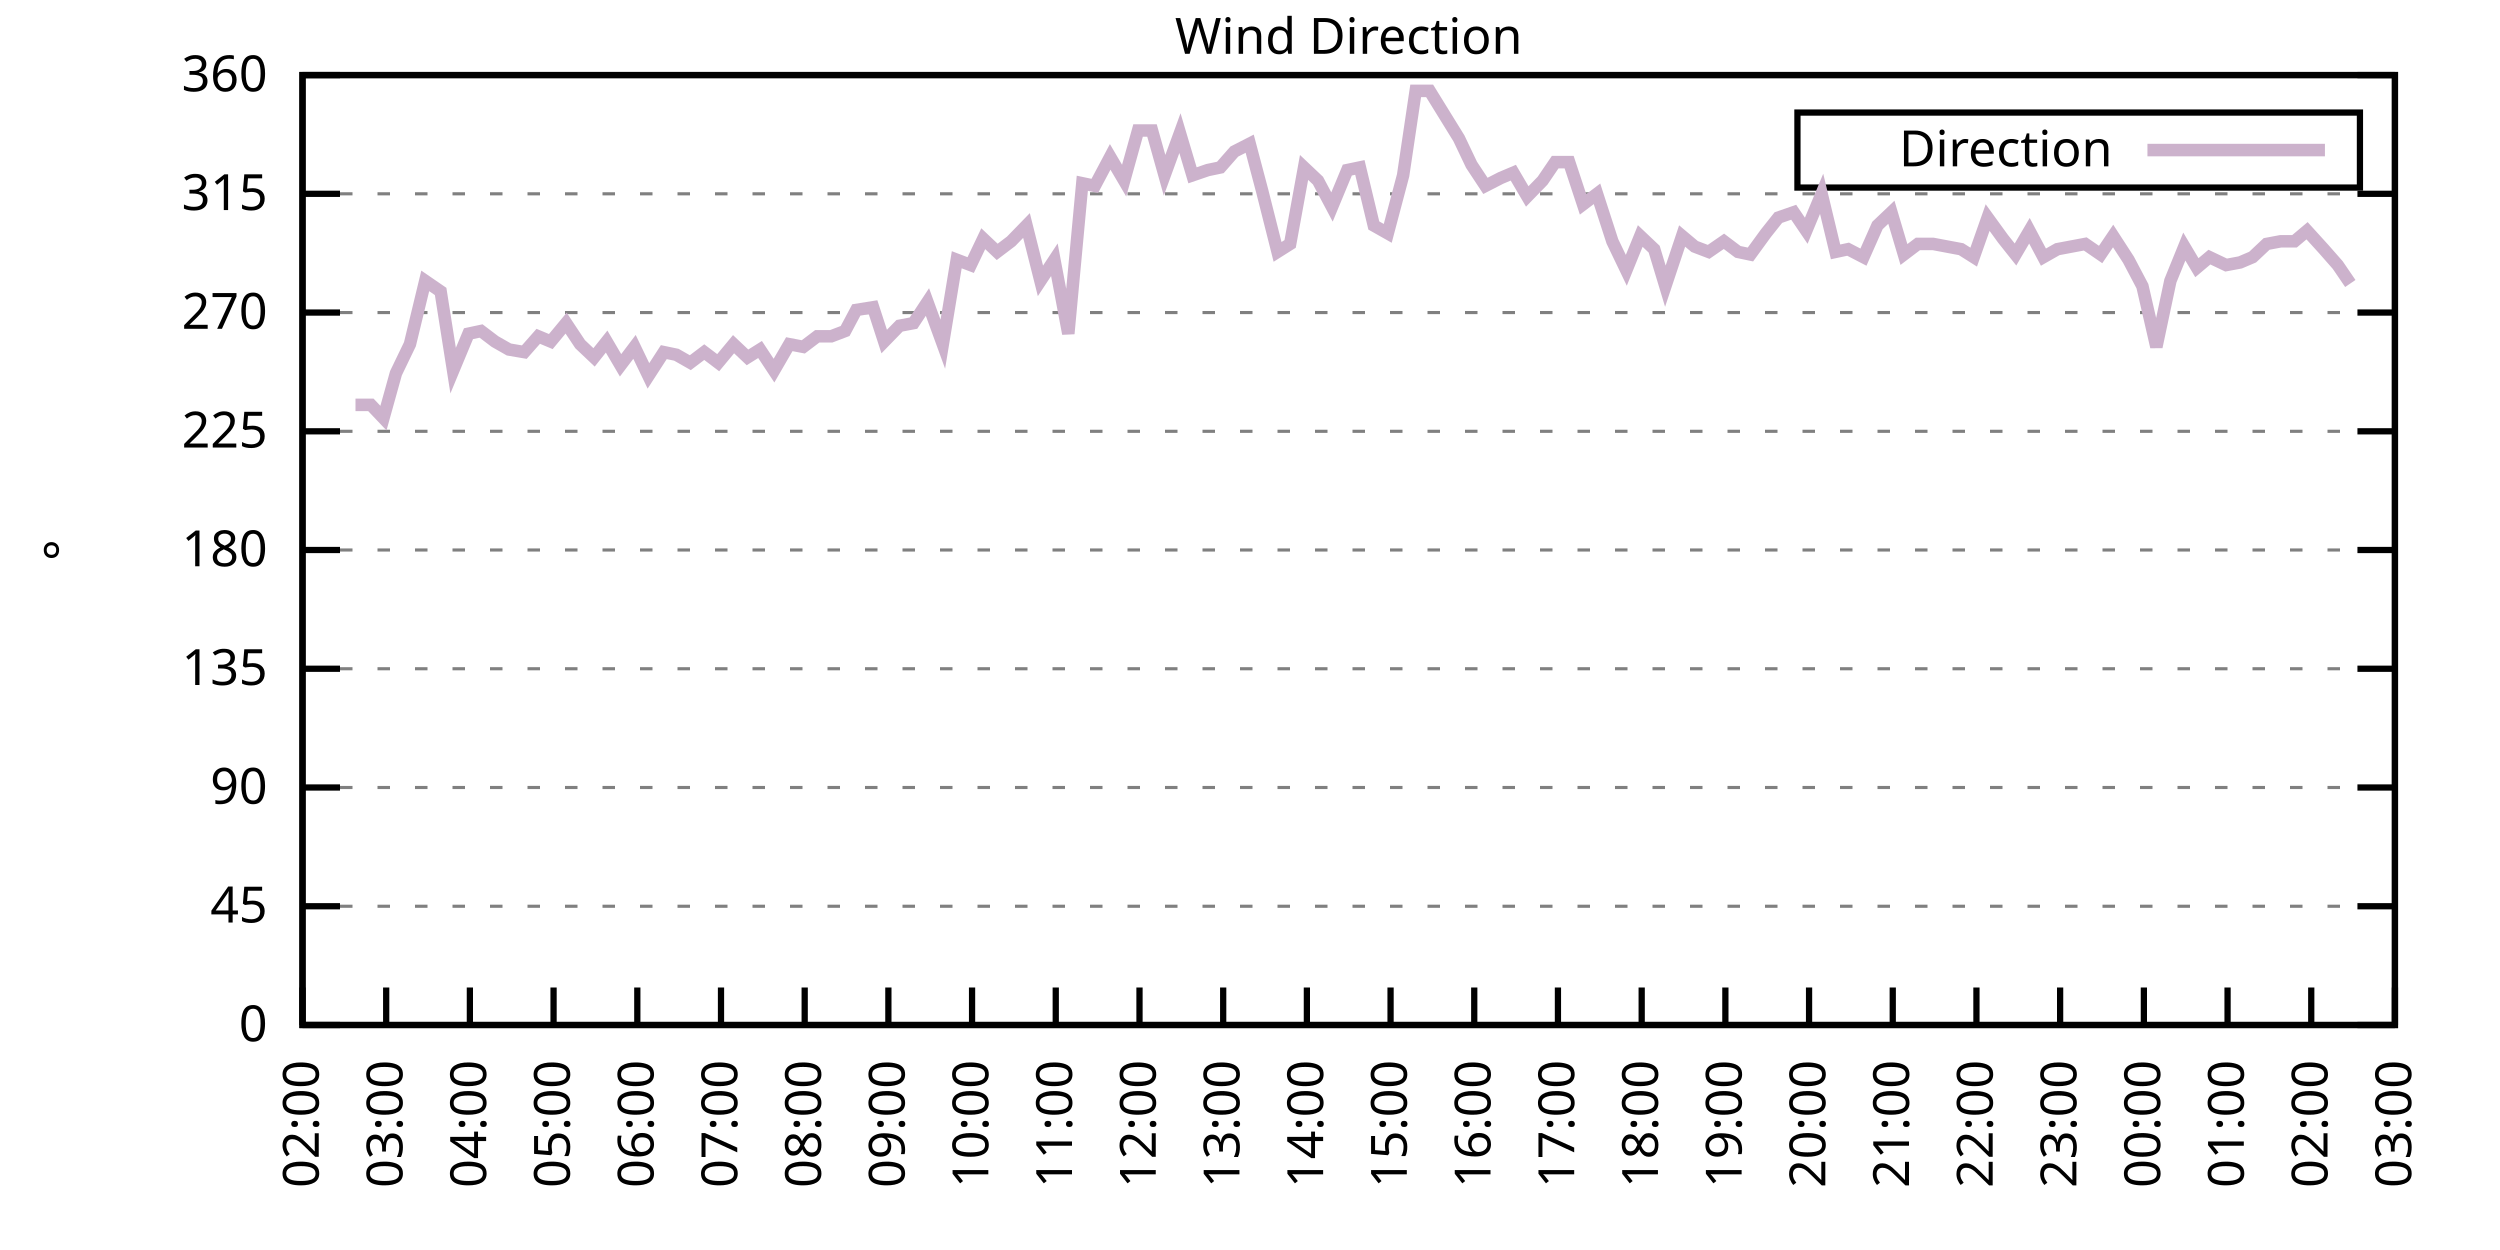
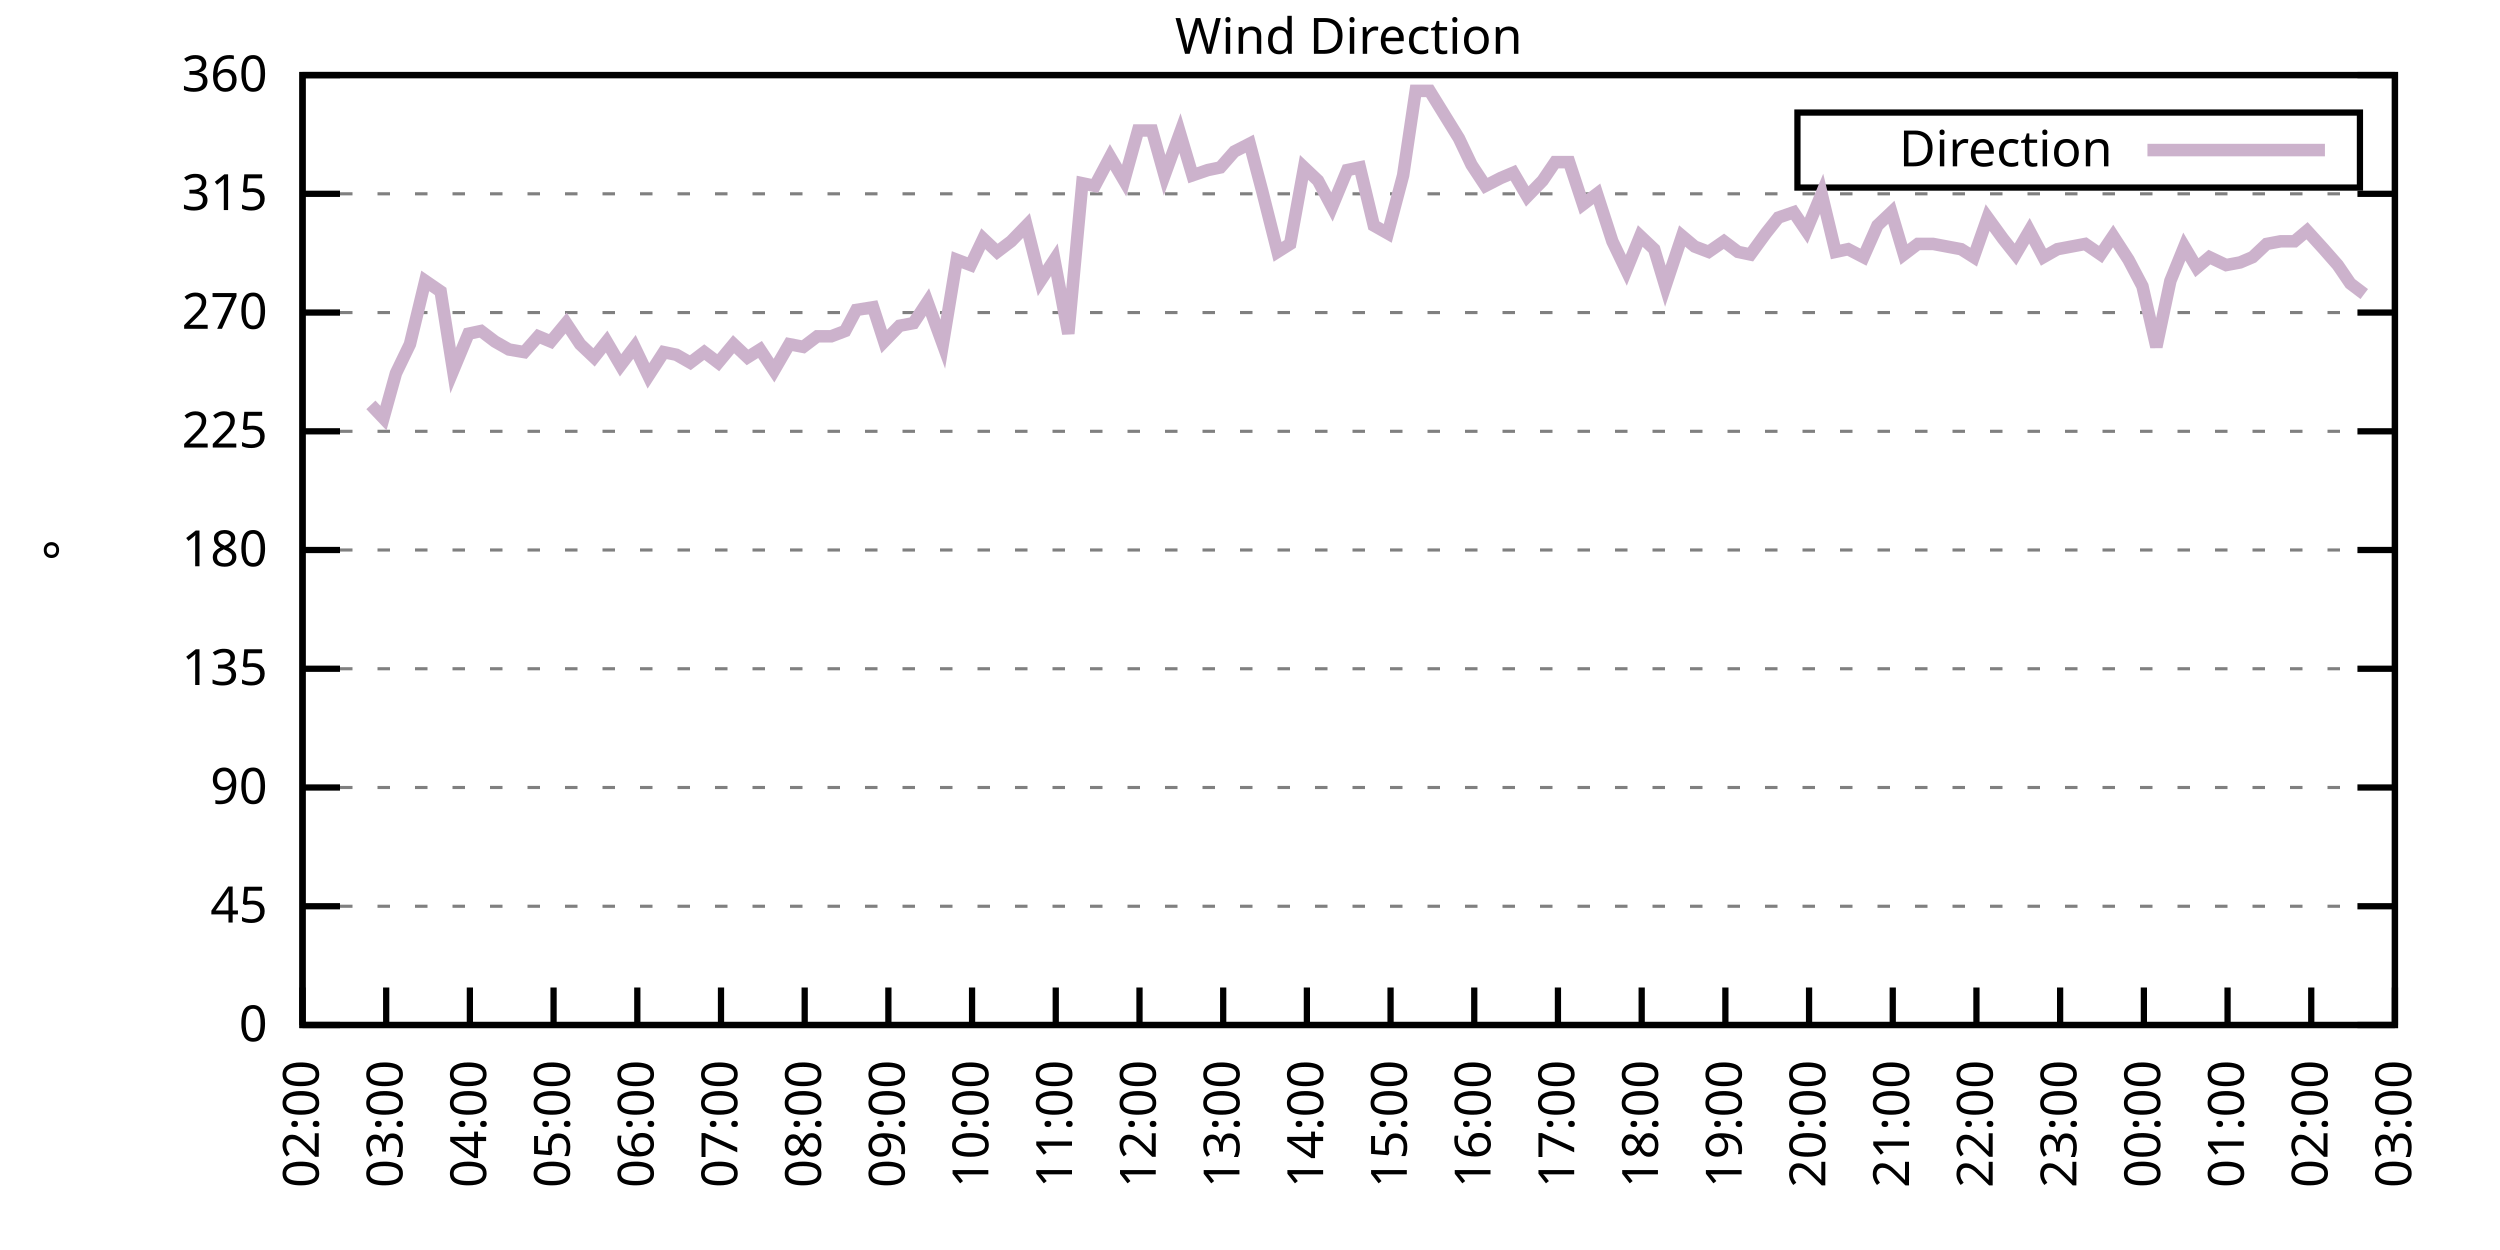
<svg xmlns="http://www.w3.org/2000/svg" xmlns:xlink="http://www.w3.org/1999/xlink" width="400" height="200" viewBox="0 0 400 200">
  <g id="gnuplot_canvas">
    <rect x="0" y="0" width="400" height="200" fill="none" />
    <defs>
      <circle id="gpDot" r="0.5" stroke-width="0.5" stroke="currentColor" />
      <path id="gpPt0" stroke-width="0.333" stroke="currentColor" d="M-1,0 h2 M0,-1 v2" />
      <path id="gpPt1" stroke-width="0.333" stroke="currentColor" d="M-1,-1 L1,1 M1,-1 L-1,1" />
      <path id="gpPt2" stroke-width="0.333" stroke="currentColor" d="M-1,0 L1,0 M0,-1 L0,1 M-1,-1 L1,1 M-1,1 L1,-1" />
      <rect id="gpPt3" stroke-width="0.333" stroke="currentColor" x="-1" y="-1" width="2" height="2" />
      <rect id="gpPt4" stroke-width="0.333" stroke="currentColor" fill="currentColor" x="-1" y="-1" width="2" height="2" />
      <circle id="gpPt5" stroke-width="0.333" stroke="currentColor" cx="0" cy="0" r="1" />
      <use xlink:href="#gpPt5" id="gpPt6" fill="currentColor" stroke="none" />
      <path id="gpPt7" stroke-width="0.333" stroke="currentColor" d="M0,-1.33 L-1.33,0.67 L1.33,0.67 z" />
      <use xlink:href="#gpPt7" id="gpPt8" fill="currentColor" stroke="none" />
      <use xlink:href="#gpPt7" id="gpPt9" stroke="currentColor" transform="rotate(180)" />
      <use xlink:href="#gpPt9" id="gpPt10" fill="currentColor" stroke="none" />
      <use xlink:href="#gpPt3" id="gpPt11" stroke="currentColor" transform="rotate(45)" />
      <use xlink:href="#gpPt11" id="gpPt12" fill="currentColor" stroke="none" />
      <path id="gpPt13" stroke-width="0.333" stroke="currentColor" d="M0,1.330 L1.265,0.411 L0.782,-1.067 L-0.782,-1.076 L-1.265,0.411 z" />
      <use xlink:href="#gpPt13" id="gpPt14" fill="currentColor" stroke="none" />
      <filter id="textbox" filterUnits="objectBoundingBox" x="0" y="0" height="1" width="1">
        <feFlood flood-color="white" flood-opacity="1" result="bgnd" />
        <feComposite in="SourceGraphic" in2="bgnd" operator="atop" />
      </filter>
      <filter id="greybox" filterUnits="objectBoundingBox" x="0" y="0" height="1" width="1">
        <feFlood flood-color="lightgrey" flood-opacity="1" result="grey" />
        <feComposite in="SourceGraphic" in2="grey" operator="atop" />
      </filter>
    </defs>
    <g fill="none" color="white" stroke="currentColor" stroke-width="1.00" stroke-linecap="butt" stroke-linejoin="miter">
</g>
    <g fill="none" color="black" stroke="currentColor" stroke-width="1.00" stroke-linecap="butt" stroke-linejoin="miter">
      <g stroke="none" shape-rendering="crispEdges">
        <polygon fill="rgb(255, 255, 255)" points="48.40,164.00 383.18,164.00 383.18,12.02 48.40,12.02 " />
      </g>
    </g>
    <g fill="none" color="black" stroke="currentColor" stroke-width="1.00" stroke-linecap="butt" stroke-linejoin="miter">
</g>
    <g fill="none" color="black" stroke="black" stroke-width="0.50" stroke-linecap="butt" stroke-linejoin="miter">
</g>
    <g fill="none" color="gray" stroke="currentColor" stroke-width="0.50" stroke-linecap="butt" stroke-linejoin="miter">
      <path stroke="gray" stroke-dasharray="2,4" class="gridline" d="M48.40,164.00 L383.19,164.00  " />
    </g>
    <g fill="none" color="gray" stroke="gray" stroke-width="1.00" stroke-linecap="butt" stroke-linejoin="miter">
</g>
    <g fill="none" color="black" stroke="currentColor" stroke-width="1.00" stroke-linecap="butt" stroke-linejoin="miter">
      <path stroke="black" d="M48.40,164.00 L54.40,164.00 M383.19,164.00 L377.19,164.00  " />
      <g transform="translate(42.80,166.60)" stroke="none" fill="black" font-family="Sans" font-size="8.00" text-anchor="end">
        <text>
          <tspan font-family="Sans"> 0</tspan>
        </text>
      </g>
    </g>
    <g fill="none" color="black" stroke="currentColor" stroke-width="1.00" stroke-linecap="butt" stroke-linejoin="miter">
</g>
    <g fill="none" color="black" stroke="black" stroke-width="0.50" stroke-linecap="butt" stroke-linejoin="miter">
</g>
    <g fill="none" color="gray" stroke="currentColor" stroke-width="0.50" stroke-linecap="butt" stroke-linejoin="miter">
      <path stroke="gray" stroke-dasharray="2,4" class="gridline" d="M48.40,145.00 L383.19,145.00  " />
    </g>
    <g fill="none" color="gray" stroke="gray" stroke-width="1.00" stroke-linecap="butt" stroke-linejoin="miter">
</g>
    <g fill="none" color="black" stroke="currentColor" stroke-width="1.00" stroke-linecap="butt" stroke-linejoin="miter">
      <path stroke="black" d="M48.40,145.00 L54.40,145.00 M383.19,145.00 L377.19,145.00  " />
      <g transform="translate(42.80,147.60)" stroke="none" fill="black" font-family="Sans" font-size="8.00" text-anchor="end">
        <text>
          <tspan font-family="Sans"> 45</tspan>
        </text>
      </g>
    </g>
    <g fill="none" color="black" stroke="currentColor" stroke-width="1.00" stroke-linecap="butt" stroke-linejoin="miter">
</g>
    <g fill="none" color="black" stroke="black" stroke-width="0.50" stroke-linecap="butt" stroke-linejoin="miter">
</g>
    <g fill="none" color="gray" stroke="currentColor" stroke-width="0.50" stroke-linecap="butt" stroke-linejoin="miter">
      <path stroke="gray" stroke-dasharray="2,4" class="gridline" d="M48.40,126.00 L383.19,126.00  " />
    </g>
    <g fill="none" color="gray" stroke="gray" stroke-width="1.00" stroke-linecap="butt" stroke-linejoin="miter">
</g>
    <g fill="none" color="black" stroke="currentColor" stroke-width="1.00" stroke-linecap="butt" stroke-linejoin="miter">
      <path stroke="black" d="M48.40,126.00 L54.40,126.00 M383.19,126.00 L377.19,126.00  " />
      <g transform="translate(42.80,128.60)" stroke="none" fill="black" font-family="Sans" font-size="8.00" text-anchor="end">
        <text>
          <tspan font-family="Sans"> 90</tspan>
        </text>
      </g>
    </g>
    <g fill="none" color="black" stroke="currentColor" stroke-width="1.00" stroke-linecap="butt" stroke-linejoin="miter">
</g>
    <g fill="none" color="black" stroke="black" stroke-width="0.50" stroke-linecap="butt" stroke-linejoin="miter">
</g>
    <g fill="none" color="gray" stroke="currentColor" stroke-width="0.50" stroke-linecap="butt" stroke-linejoin="miter">
      <path stroke="gray" stroke-dasharray="2,4" class="gridline" d="M48.40,107.00 L383.19,107.00  " />
    </g>
    <g fill="none" color="gray" stroke="gray" stroke-width="1.00" stroke-linecap="butt" stroke-linejoin="miter">
</g>
    <g fill="none" color="black" stroke="currentColor" stroke-width="1.00" stroke-linecap="butt" stroke-linejoin="miter">
      <path stroke="black" d="M48.40,107.00 L54.40,107.00 M383.19,107.00 L377.19,107.00  " />
      <g transform="translate(42.80,109.60)" stroke="none" fill="black" font-family="Sans" font-size="8.00" text-anchor="end">
        <text>
          <tspan font-family="Sans"> 135</tspan>
        </text>
      </g>
    </g>
    <g fill="none" color="black" stroke="currentColor" stroke-width="1.00" stroke-linecap="butt" stroke-linejoin="miter">
</g>
    <g fill="none" color="black" stroke="black" stroke-width="0.50" stroke-linecap="butt" stroke-linejoin="miter">
</g>
    <g fill="none" color="gray" stroke="currentColor" stroke-width="0.50" stroke-linecap="butt" stroke-linejoin="miter">
      <path stroke="gray" stroke-dasharray="2,4" class="gridline" d="M48.40,88.00 L383.19,88.00  " />
    </g>
    <g fill="none" color="gray" stroke="gray" stroke-width="1.00" stroke-linecap="butt" stroke-linejoin="miter">
</g>
    <g fill="none" color="black" stroke="currentColor" stroke-width="1.00" stroke-linecap="butt" stroke-linejoin="miter">
      <path stroke="black" d="M48.40,88.00 L54.40,88.00 M383.19,88.00 L377.19,88.00  " />
      <g transform="translate(42.80,90.60)" stroke="none" fill="black" font-family="Sans" font-size="8.00" text-anchor="end">
        <text>
          <tspan font-family="Sans"> 180</tspan>
        </text>
      </g>
    </g>
    <g fill="none" color="black" stroke="currentColor" stroke-width="1.00" stroke-linecap="butt" stroke-linejoin="miter">
</g>
    <g fill="none" color="black" stroke="black" stroke-width="0.50" stroke-linecap="butt" stroke-linejoin="miter">
</g>
    <g fill="none" color="gray" stroke="currentColor" stroke-width="0.50" stroke-linecap="butt" stroke-linejoin="miter">
      <path stroke="gray" stroke-dasharray="2,4" class="gridline" d="M48.40,69.01 L383.19,69.01  " />
    </g>
    <g fill="none" color="gray" stroke="gray" stroke-width="1.00" stroke-linecap="butt" stroke-linejoin="miter">
</g>
    <g fill="none" color="black" stroke="currentColor" stroke-width="1.00" stroke-linecap="butt" stroke-linejoin="miter">
      <path stroke="black" d="M48.40,69.01 L54.40,69.01 M383.19,69.01 L377.19,69.01  " />
      <g transform="translate(42.80,71.61)" stroke="none" fill="black" font-family="Sans" font-size="8.00" text-anchor="end">
        <text>
          <tspan font-family="Sans"> 225</tspan>
        </text>
      </g>
    </g>
    <g fill="none" color="black" stroke="currentColor" stroke-width="1.00" stroke-linecap="butt" stroke-linejoin="miter">
</g>
    <g fill="none" color="black" stroke="black" stroke-width="0.50" stroke-linecap="butt" stroke-linejoin="miter">
</g>
    <g fill="none" color="gray" stroke="currentColor" stroke-width="0.50" stroke-linecap="butt" stroke-linejoin="miter">
      <path stroke="gray" stroke-dasharray="2,4" class="gridline" d="M48.40,50.01 L383.19,50.01  " />
    </g>
    <g fill="none" color="gray" stroke="gray" stroke-width="1.00" stroke-linecap="butt" stroke-linejoin="miter">
</g>
    <g fill="none" color="black" stroke="currentColor" stroke-width="1.00" stroke-linecap="butt" stroke-linejoin="miter">
      <path stroke="black" d="M48.40,50.01 L54.40,50.01 M383.19,50.01 L377.19,50.01  " />
      <g transform="translate(42.80,52.61)" stroke="none" fill="black" font-family="Sans" font-size="8.00" text-anchor="end">
        <text>
          <tspan font-family="Sans"> 270</tspan>
        </text>
      </g>
    </g>
    <g fill="none" color="black" stroke="currentColor" stroke-width="1.00" stroke-linecap="butt" stroke-linejoin="miter">
</g>
    <g fill="none" color="black" stroke="black" stroke-width="0.50" stroke-linecap="butt" stroke-linejoin="miter">
</g>
    <g fill="none" color="gray" stroke="currentColor" stroke-width="0.50" stroke-linecap="butt" stroke-linejoin="miter">
      <path stroke="gray" stroke-dasharray="2,4" class="gridline" d="M48.40,31.01 L383.19,31.01  " />
    </g>
    <g fill="none" color="gray" stroke="gray" stroke-width="1.00" stroke-linecap="butt" stroke-linejoin="miter">
</g>
    <g fill="none" color="black" stroke="currentColor" stroke-width="1.00" stroke-linecap="butt" stroke-linejoin="miter">
      <path stroke="black" d="M48.40,31.01 L54.40,31.01 M383.19,31.01 L377.19,31.01  " />
      <g transform="translate(42.80,33.61)" stroke="none" fill="black" font-family="Sans" font-size="8.00" text-anchor="end">
        <text>
          <tspan font-family="Sans"> 315</tspan>
        </text>
      </g>
    </g>
    <g fill="none" color="black" stroke="currentColor" stroke-width="1.00" stroke-linecap="butt" stroke-linejoin="miter">
</g>
    <g fill="none" color="black" stroke="black" stroke-width="0.50" stroke-linecap="butt" stroke-linejoin="miter">
</g>
    <g fill="none" color="gray" stroke="currentColor" stroke-width="0.50" stroke-linecap="butt" stroke-linejoin="miter">
      <path stroke="gray" stroke-dasharray="2,4" class="gridline" d="M48.40,12.01 L383.19,12.01  " />
    </g>
    <g fill="none" color="gray" stroke="gray" stroke-width="1.00" stroke-linecap="butt" stroke-linejoin="miter">
</g>
    <g fill="none" color="black" stroke="currentColor" stroke-width="1.00" stroke-linecap="butt" stroke-linejoin="miter">
      <path stroke="black" d="M48.40,12.01 L54.40,12.01 M383.19,12.01 L377.19,12.01  " />
      <g transform="translate(42.80,14.61)" stroke="none" fill="black" font-family="Sans" font-size="8.00" text-anchor="end">
        <text>
          <tspan font-family="Sans"> 360</tspan>
        </text>
      </g>
    </g>
    <g fill="none" color="black" stroke="currentColor" stroke-width="1.00" stroke-linecap="butt" stroke-linejoin="miter">
      <path stroke="black" d="M48.40,164.00 L48.40,158.00  " />
      <g transform="translate(51.00,169.60) rotate(270.00)" stroke="none" fill="black" font-family="Sans" font-size="8.00" text-anchor="end">
        <text>
          <tspan font-family="Sans">02:00</tspan>
        </text>
      </g>
    </g>
    <g fill="none" color="black" stroke="currentColor" stroke-width="1.00" stroke-linecap="butt" stroke-linejoin="miter">
      <path stroke="black" d="M61.79,164.00 L61.79,158.00  " />
      <g transform="translate(64.39,169.60) rotate(270.00)" stroke="none" fill="black" font-family="Sans" font-size="8.00" text-anchor="end">
        <text>
          <tspan font-family="Sans">03:00</tspan>
        </text>
      </g>
    </g>
    <g fill="none" color="black" stroke="currentColor" stroke-width="1.00" stroke-linecap="butt" stroke-linejoin="miter">
      <path stroke="black" d="M75.18,164.00 L75.18,158.00  " />
      <g transform="translate(77.78,169.60) rotate(270.00)" stroke="none" fill="black" font-family="Sans" font-size="8.00" text-anchor="end">
        <text>
          <tspan font-family="Sans">04:00</tspan>
        </text>
      </g>
    </g>
    <g fill="none" color="black" stroke="currentColor" stroke-width="1.00" stroke-linecap="butt" stroke-linejoin="miter">
      <path stroke="black" d="M88.57,164.00 L88.57,158.00  " />
      <g transform="translate(91.17,169.60) rotate(270.00)" stroke="none" fill="black" font-family="Sans" font-size="8.00" text-anchor="end">
        <text>
          <tspan font-family="Sans">05:00</tspan>
        </text>
      </g>
    </g>
    <g fill="none" color="black" stroke="currentColor" stroke-width="1.00" stroke-linecap="butt" stroke-linejoin="miter">
      <path stroke="black" d="M101.97,164.00 L101.97,158.00  " />
      <g transform="translate(104.57,169.60) rotate(270.00)" stroke="none" fill="black" font-family="Sans" font-size="8.00" text-anchor="end">
        <text>
          <tspan font-family="Sans">06:00</tspan>
        </text>
      </g>
    </g>
    <g fill="none" color="black" stroke="currentColor" stroke-width="1.00" stroke-linecap="butt" stroke-linejoin="miter">
      <path stroke="black" d="M115.36,164.00 L115.36,158.00  " />
      <g transform="translate(117.96,169.60) rotate(270.00)" stroke="none" fill="black" font-family="Sans" font-size="8.00" text-anchor="end">
        <text>
          <tspan font-family="Sans">07:00</tspan>
        </text>
      </g>
    </g>
    <g fill="none" color="black" stroke="currentColor" stroke-width="1.00" stroke-linecap="butt" stroke-linejoin="miter">
      <path stroke="black" d="M128.75,164.00 L128.75,158.00  " />
      <g transform="translate(131.35,169.60) rotate(270.00)" stroke="none" fill="black" font-family="Sans" font-size="8.00" text-anchor="end">
        <text>
          <tspan font-family="Sans">08:00</tspan>
        </text>
      </g>
    </g>
    <g fill="none" color="black" stroke="currentColor" stroke-width="1.00" stroke-linecap="butt" stroke-linejoin="miter">
      <path stroke="black" d="M142.14,164.00 L142.14,158.00  " />
      <g transform="translate(144.74,169.60) rotate(270.00)" stroke="none" fill="black" font-family="Sans" font-size="8.00" text-anchor="end">
        <text>
          <tspan font-family="Sans">09:00</tspan>
        </text>
      </g>
    </g>
    <g fill="none" color="black" stroke="currentColor" stroke-width="1.00" stroke-linecap="butt" stroke-linejoin="miter">
      <path stroke="black" d="M155.53,164.00 L155.53,158.00  " />
      <g transform="translate(158.13,169.60) rotate(270.00)" stroke="none" fill="black" font-family="Sans" font-size="8.00" text-anchor="end">
        <text>
          <tspan font-family="Sans">10:00</tspan>
        </text>
      </g>
    </g>
    <g fill="none" color="black" stroke="currentColor" stroke-width="1.00" stroke-linecap="butt" stroke-linejoin="miter">
      <path stroke="black" d="M168.92,164.00 L168.92,158.00  " />
      <g transform="translate(171.52,169.60) rotate(270.00)" stroke="none" fill="black" font-family="Sans" font-size="8.00" text-anchor="end">
        <text>
          <tspan font-family="Sans">11:00</tspan>
        </text>
      </g>
    </g>
    <g fill="none" color="black" stroke="currentColor" stroke-width="1.00" stroke-linecap="butt" stroke-linejoin="miter">
      <path stroke="black" d="M182.32,164.00 L182.32,158.00  " />
      <g transform="translate(184.92,169.60) rotate(270.00)" stroke="none" fill="black" font-family="Sans" font-size="8.00" text-anchor="end">
        <text>
          <tspan font-family="Sans">12:00</tspan>
        </text>
      </g>
    </g>
    <g fill="none" color="black" stroke="currentColor" stroke-width="1.00" stroke-linecap="butt" stroke-linejoin="miter">
      <path stroke="black" d="M195.71,164.00 L195.71,158.00  " />
      <g transform="translate(198.31,169.60) rotate(270.00)" stroke="none" fill="black" font-family="Sans" font-size="8.00" text-anchor="end">
        <text>
          <tspan font-family="Sans">13:00</tspan>
        </text>
      </g>
    </g>
    <g fill="none" color="black" stroke="currentColor" stroke-width="1.00" stroke-linecap="butt" stroke-linejoin="miter">
      <path stroke="black" d="M209.10,164.00 L209.10,158.00  " />
      <g transform="translate(211.70,169.60) rotate(270.00)" stroke="none" fill="black" font-family="Sans" font-size="8.00" text-anchor="end">
        <text>
          <tspan font-family="Sans">14:00</tspan>
        </text>
      </g>
    </g>
    <g fill="none" color="black" stroke="currentColor" stroke-width="1.00" stroke-linecap="butt" stroke-linejoin="miter">
      <path stroke="black" d="M222.49,164.00 L222.49,158.00  " />
      <g transform="translate(225.09,169.60) rotate(270.00)" stroke="none" fill="black" font-family="Sans" font-size="8.00" text-anchor="end">
        <text>
          <tspan font-family="Sans">15:00</tspan>
        </text>
      </g>
    </g>
    <g fill="none" color="black" stroke="currentColor" stroke-width="1.00" stroke-linecap="butt" stroke-linejoin="miter">
      <path stroke="black" d="M235.88,164.00 L235.88,158.00  " />
      <g transform="translate(238.48,169.60) rotate(270.00)" stroke="none" fill="black" font-family="Sans" font-size="8.00" text-anchor="end">
        <text>
          <tspan font-family="Sans">16:00</tspan>
        </text>
      </g>
    </g>
    <g fill="none" color="black" stroke="currentColor" stroke-width="1.00" stroke-linecap="butt" stroke-linejoin="miter">
      <path stroke="black" d="M249.27,164.00 L249.27,158.00  " />
      <g transform="translate(251.87,169.60) rotate(270.00)" stroke="none" fill="black" font-family="Sans" font-size="8.00" text-anchor="end">
        <text>
          <tspan font-family="Sans">17:00</tspan>
        </text>
      </g>
    </g>
    <g fill="none" color="black" stroke="currentColor" stroke-width="1.00" stroke-linecap="butt" stroke-linejoin="miter">
      <path stroke="black" d="M262.67,164.00 L262.67,158.00  " />
      <g transform="translate(265.27,169.60) rotate(270.00)" stroke="none" fill="black" font-family="Sans" font-size="8.00" text-anchor="end">
        <text>
          <tspan font-family="Sans">18:00</tspan>
        </text>
      </g>
    </g>
    <g fill="none" color="black" stroke="currentColor" stroke-width="1.00" stroke-linecap="butt" stroke-linejoin="miter">
      <path stroke="black" d="M276.06,164.00 L276.06,158.00  " />
      <g transform="translate(278.66,169.60) rotate(270.00)" stroke="none" fill="black" font-family="Sans" font-size="8.00" text-anchor="end">
        <text>
          <tspan font-family="Sans">19:00</tspan>
        </text>
      </g>
    </g>
    <g fill="none" color="black" stroke="currentColor" stroke-width="1.00" stroke-linecap="butt" stroke-linejoin="miter">
      <path stroke="black" d="M289.45,164.00 L289.45,158.00  " />
      <g transform="translate(292.05,169.60) rotate(270.00)" stroke="none" fill="black" font-family="Sans" font-size="8.00" text-anchor="end">
        <text>
          <tspan font-family="Sans">20:00</tspan>
        </text>
      </g>
    </g>
    <g fill="none" color="black" stroke="currentColor" stroke-width="1.00" stroke-linecap="butt" stroke-linejoin="miter">
      <path stroke="black" d="M302.84,164.00 L302.84,158.00  " />
      <g transform="translate(305.44,169.60) rotate(270.00)" stroke="none" fill="black" font-family="Sans" font-size="8.00" text-anchor="end">
        <text>
          <tspan font-family="Sans">21:00</tspan>
        </text>
      </g>
    </g>
    <g fill="none" color="black" stroke="currentColor" stroke-width="1.00" stroke-linecap="butt" stroke-linejoin="miter">
      <path stroke="black" d="M316.23,164.00 L316.23,158.00  " />
      <g transform="translate(318.83,169.60) rotate(270.00)" stroke="none" fill="black" font-family="Sans" font-size="8.00" text-anchor="end">
        <text>
          <tspan font-family="Sans">22:00</tspan>
        </text>
      </g>
    </g>
    <g fill="none" color="black" stroke="currentColor" stroke-width="1.00" stroke-linecap="butt" stroke-linejoin="miter">
      <path stroke="black" d="M329.62,164.00 L329.62,158.00  " />
      <g transform="translate(332.22,169.60) rotate(270.00)" stroke="none" fill="black" font-family="Sans" font-size="8.00" text-anchor="end">
        <text>
          <tspan font-family="Sans">23:00</tspan>
        </text>
      </g>
    </g>
    <g fill="none" color="black" stroke="currentColor" stroke-width="1.00" stroke-linecap="butt" stroke-linejoin="miter">
      <path stroke="black" d="M343.02,164.00 L343.02,158.00  " />
      <g transform="translate(345.62,169.60) rotate(270.00)" stroke="none" fill="black" font-family="Sans" font-size="8.00" text-anchor="end">
        <text>
          <tspan font-family="Sans">00:00</tspan>
        </text>
      </g>
    </g>
    <g fill="none" color="black" stroke="currentColor" stroke-width="1.00" stroke-linecap="butt" stroke-linejoin="miter">
      <path stroke="black" d="M356.41,164.00 L356.41,158.00  " />
      <g transform="translate(359.01,169.60) rotate(270.00)" stroke="none" fill="black" font-family="Sans" font-size="8.00" text-anchor="end">
        <text>
          <tspan font-family="Sans">01:00</tspan>
        </text>
      </g>
    </g>
    <g fill="none" color="black" stroke="currentColor" stroke-width="1.00" stroke-linecap="butt" stroke-linejoin="miter">
      <path stroke="black" d="M369.80,164.00 L369.80,158.00  " />
      <g transform="translate(372.40,169.60) rotate(270.00)" stroke="none" fill="black" font-family="Sans" font-size="8.00" text-anchor="end">
        <text>
          <tspan font-family="Sans">02:00</tspan>
        </text>
      </g>
    </g>
    <g fill="none" color="black" stroke="currentColor" stroke-width="1.00" stroke-linecap="butt" stroke-linejoin="miter">
      <path stroke="black" d="M383.19,164.00 L383.19,158.00  " />
      <g transform="translate(385.79,169.60) rotate(270.00)" stroke="none" fill="black" font-family="Sans" font-size="8.00" text-anchor="end">
        <text>
          <tspan font-family="Sans">03:00</tspan>
        </text>
      </g>
    </g>
    <g fill="none" color="black" stroke="currentColor" stroke-width="1.00" stroke-linecap="butt" stroke-linejoin="miter">
</g>
    <g fill="none" color="black" stroke="currentColor" stroke-width="1.00" stroke-linecap="butt" stroke-linejoin="miter">
      <path stroke="black" d="M48.40,12.01 L48.40,164.00 L383.19,164.00 L383.19,12.01 L48.40,12.01 Z  " />
    </g>
    <g fill="none" color="black" stroke="currentColor" stroke-width="1.00" stroke-linecap="butt" stroke-linejoin="miter">
</g>
    <g fill="none" color="black" stroke="currentColor" stroke-width="1.00" stroke-linecap="butt" stroke-linejoin="miter">
      <path stroke="black" d="M287.59,30.01 L287.59,18.01 L377.59,18.01 L377.59,30.01 L287.59,30.01 Z  " />
    </g>
    <g id="Wind_direction_plot_1">
      <g fill="none" color="white" stroke="black" stroke-width="2.00" stroke-linecap="butt" stroke-linejoin="miter">
</g>
      <g fill="none" color="black" stroke="currentColor" stroke-width="2.00" stroke-linecap="butt" stroke-linejoin="miter">
        <g transform="translate(337.99,26.61)" stroke="none" fill="black" font-family="Sans" font-size="8.00" text-anchor="end">
          <text>
            <tspan font-family="Sans">Direction</tspan>
          </text>
        </g>
      </g>
      <g fill="none" color="black" stroke="currentColor" stroke-width="2.00" stroke-linecap="butt" stroke-linejoin="miter">
-         <path stroke="rgb(204, 178, 204)" d="M343.59,24.01 L371.99,24.01 M56.88,64.78 L59.34,64.78 L61.35,66.90 L63.35,59.72 L65.59,55.07 L68.04,44.94   L70.50,46.63 L72.50,59.30 L74.96,53.39 L76.97,52.96 L79.20,54.65 L81.43,55.92 L83.89,56.34 L86.12,53.81   L88.13,54.65 L90.58,51.70 L92.82,55.07 L95.05,57.18 L97.06,54.65 L99.29,58.45 L101.52,55.50 L103.75,60.14   L106.21,56.34 L108.22,56.76 L110.45,58.03 L112.68,56.34 L114.91,58.03 L117.37,55.07 L119.60,57.18 L121.61,55.92   L123.84,59.30 L126.29,55.07 L128.53,55.50 L130.76,53.81 L132.99,53.81 L135.22,52.96 L137.01,49.59 L139.69,49.16   L141.47,54.65 L143.93,52.12 L146.16,51.70 L148.39,48.32 L150.85,55.07 L153.08,41.56 L155.31,42.41 L157.32,38.19   L159.55,40.30 L161.78,38.61 L164.24,36.08 L166.47,44.94 L168.70,41.56 L170.93,53.39 L173.17,29.32 L175.17,29.74   L177.63,25.10 L179.86,28.90 L182.09,20.88 L184.32,20.88 L186.33,28.05 L188.79,21.30 L190.80,28.05 L193.25,27.21   L195.26,26.79 L197.49,24.25 L199.95,22.99 L201.96,30.59 L204.41,40.30 L206.42,39.03 L208.65,26.79 L210.88,28.90   L213.12,33.12 L215.57,27.21 L217.58,26.79 L219.81,36.08 L222.04,37.34 L224.50,28.05 L226.51,14.54 L228.74,14.54   L233.43,22.14 L235.44,26.36 L237.67,29.74 L240.12,28.48 L242.13,27.63 L244.36,31.43 L246.82,28.90 L248.83,25.94   L251.06,25.94 L253.29,32.70 L255.52,31.01 L257.98,38.61 L260.21,43.25 L262.44,37.76 L264.67,39.87 L266.46,45.79   L269.14,37.76 L271.15,39.45 L273.38,40.30 L275.83,38.61 L278.07,40.30 L280.07,40.72 L282.53,37.34 L284.54,34.81   L286.99,33.96 L289.00,36.92 L291.46,31.01 L293.69,40.30 L295.70,39.87 L298.15,41.14 L300.39,36.08 L302.62,33.96   L304.63,40.72 L306.86,39.03 L309.31,39.03 L311.54,39.45 L313.78,39.87 L315.79,41.14 L318.02,34.81 L320.47,38.19   L322.48,40.72 L324.71,36.92 L326.95,41.14 L329.18,39.87 L331.41,39.45 L333.64,39.03 L336.10,40.72 L338.10,37.76   L340.56,41.56 L342.79,45.79 L345.02,55.50 L347.26,44.94 L349.49,39.45 L351.50,42.83 L353.51,41.14 L356.18,42.41   L358.42,41.99 L360.42,41.14 L362.66,39.03 L364.89,38.61 L367.12,38.61 L369.13,36.92 L371.81,39.87 L374.04,42.41   L376.05,45.36  " />
+         <path stroke="rgb(204, 178, 204)" d="M343.59,24.01 L371.99,24.01 M59.34,64.78 L61.35,66.90 L63.35,59.72 L65.59,55.07 L68.04,44.94 L70.50,46.63   L72.50,59.30 L74.96,53.39 L76.97,52.96 L79.20,54.65 L81.43,55.92 L83.89,56.34 L86.12,53.81 L88.13,54.65   L90.58,51.70 L92.82,55.07 L95.05,57.18 L97.06,54.65 L99.29,58.45 L101.52,55.50 L103.75,60.14 L106.21,56.34   L108.22,56.76 L110.45,58.03 L112.68,56.34 L114.91,58.03 L117.37,55.07 L119.60,57.18 L121.61,55.92 L123.84,59.30   L126.29,55.07 L128.53,55.50 L130.76,53.81 L132.99,53.81 L135.22,52.96 L137.01,49.59 L139.69,49.16 L141.47,54.65   L143.93,52.12 L146.16,51.70 L148.39,48.32 L150.85,55.07 L153.08,41.56 L155.31,42.41 L157.32,38.19 L159.55,40.30   L161.78,38.61 L164.24,36.08 L166.47,44.94 L168.70,41.56 L170.93,53.39 L173.17,29.32 L175.17,29.74 L177.63,25.10   L179.86,28.90 L182.09,20.88 L184.32,20.88 L186.33,28.05 L188.79,21.30 L190.80,28.05 L193.25,27.21 L195.26,26.79   L197.49,24.25 L199.95,22.99 L201.96,30.59 L204.41,40.30 L206.42,39.03 L208.65,26.79 L210.88,28.90 L213.12,33.12   L215.57,27.21 L217.58,26.79 L219.81,36.08 L222.04,37.34 L224.50,28.05 L226.51,14.54 L228.74,14.54 L233.43,22.14   L235.44,26.36 L237.67,29.74 L240.12,28.48 L242.13,27.63 L244.36,31.43 L246.82,28.90 L248.83,25.94 L251.06,25.94   L253.29,32.70 L255.52,31.01 L257.98,38.61 L260.21,43.25 L262.44,37.76 L264.67,39.87 L266.46,45.79 L269.14,37.76   L271.15,39.45 L273.38,40.30 L275.83,38.61 L278.07,40.30 L280.07,40.72 L282.53,37.34 L284.54,34.81 L286.99,33.96   L289.00,36.92 L291.46,31.01 L293.69,40.30 L295.70,39.87 L298.15,41.14 L300.39,36.08 L302.62,33.96 L304.63,40.72   L306.86,39.03 L309.31,39.03 L311.54,39.45 L313.78,39.87 L315.79,41.14 L318.02,34.81 L320.47,38.19 L322.48,40.72   L324.71,36.92 L326.95,41.14 L329.18,39.87 L331.41,39.45 L333.64,39.03 L336.10,40.72 L338.10,37.76 L340.56,41.56   L342.79,45.79 L345.02,55.50 L347.26,44.94 L349.49,39.45 L351.50,42.83 L353.51,41.14 L356.18,42.41 L358.42,41.99   L360.42,41.14 L362.66,39.03 L364.89,38.61 L367.12,38.61 L369.13,36.92 L371.81,39.87 L374.04,42.41 L376.05,45.36   L378.28,47.05  " />
      </g>
    </g>
    <g fill="none" color="black" stroke="currentColor" stroke-width="2.00" stroke-linecap="butt" stroke-linejoin="miter">
</g>
    <g fill="none" color="black" stroke="black" stroke-width="1.00" stroke-linecap="butt" stroke-linejoin="miter">
</g>
    <g fill="none" color="black" stroke="currentColor" stroke-width="1.00" stroke-linecap="butt" stroke-linejoin="miter">
      <path stroke="black" d="M48.40,12.01 L48.40,164.00 L383.19,164.00 L383.19,12.01 L48.40,12.01 Z  " />
      <g transform="translate(12.80,88.01) rotate(270.00)" stroke="none" fill="black" font-family="Sans" font-size="8.00" text-anchor="middle">
        <text>
          <tspan font-family="Sans">°</tspan>
        </text>
      </g>
    </g>
    <g fill="none" color="black" stroke="currentColor" stroke-width="1.00" stroke-linecap="butt" stroke-linejoin="miter">
</g>
    <g fill="none" color="black" stroke="currentColor" stroke-width="1.00" stroke-linecap="butt" stroke-linejoin="miter">
      <g transform="translate(215.79,8.61)" stroke="none" fill="black" font-family="Sans" font-size="8.00" text-anchor="middle">
        <text>
          <tspan font-family="Sans">Wind Direction</tspan>
        </text>
      </g>
    </g>
    <g fill="none" color="black" stroke="currentColor" stroke-width="1.00" stroke-linecap="butt" stroke-linejoin="miter">
</g>
  </g>
</svg>
